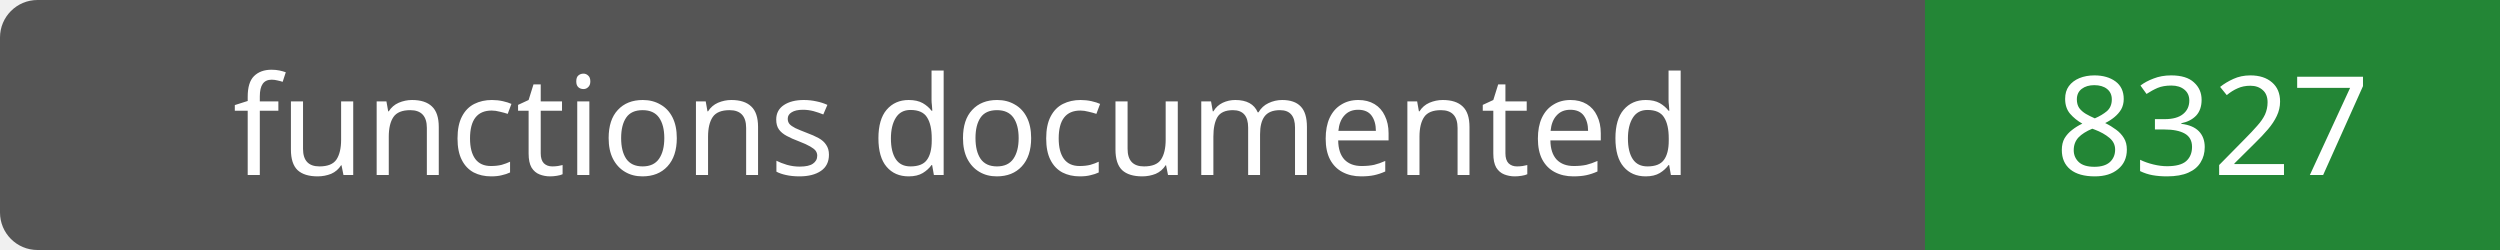
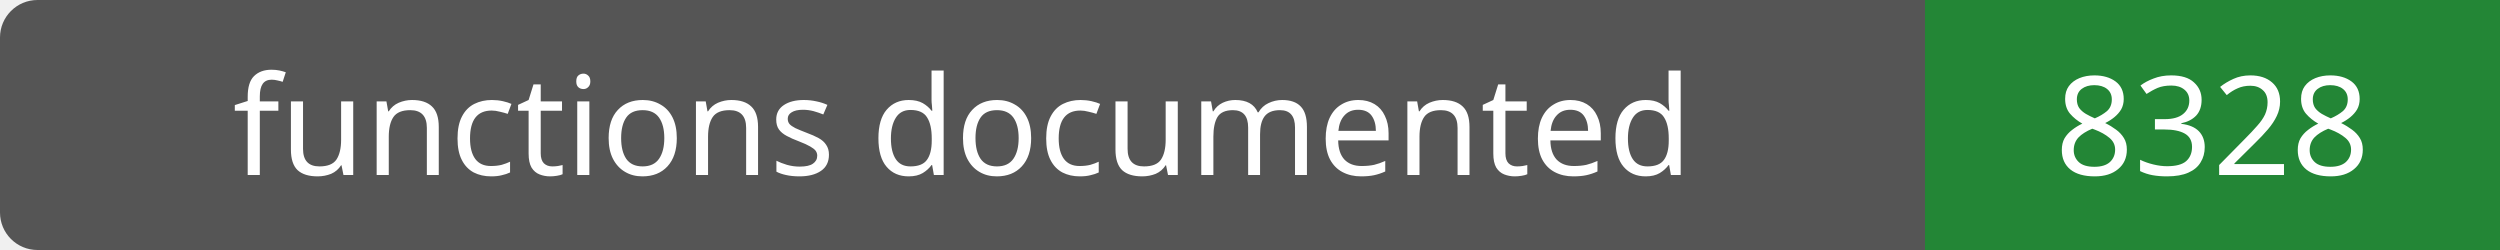
- <svg xmlns="http://www.w3.org/2000/svg" width="200" height="20" role="img" aria-label="functions documented: 8327">
+ <svg xmlns="http://www.w3.org/2000/svg" width="200" height="20" role="img" aria-label="functions documented: 8328">
  <rect width="200" height="20" rx="3" fill="#555" />
  <path fill="#238636" d="M154 0h46v20H154z" />
  <g fill="#fff" text-anchor="middle" font-family="Verdana,sans-serif" font-size="11">
    <text x="77.0" y="14">functions documented</text>
-     <text x="177.0" y="14">8327</text>
+     <text x="177.0" y="14">8328</text>
  </g>
</svg>
